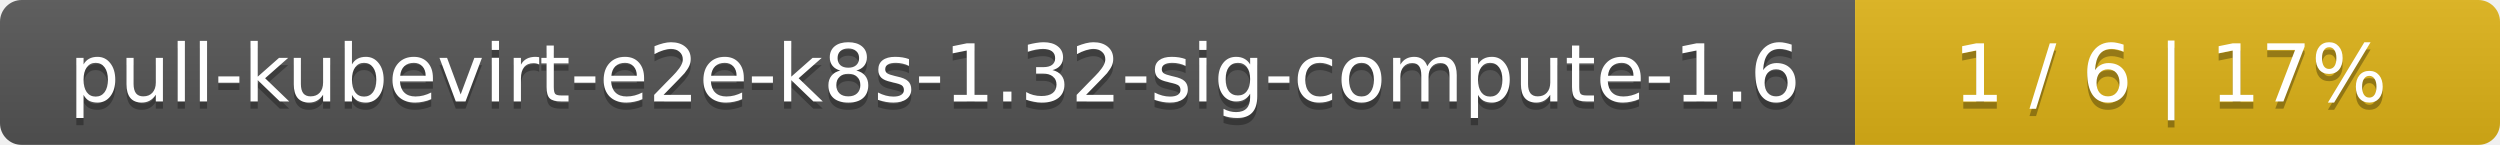
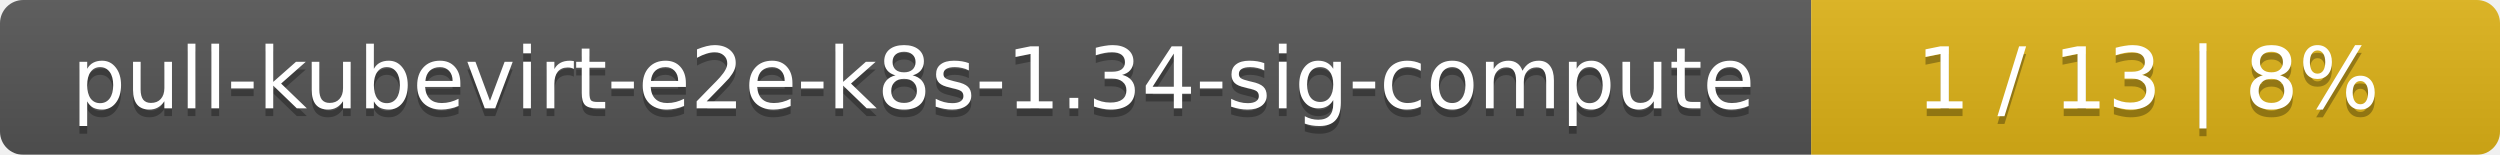
- <svg xmlns="http://www.w3.org/2000/svg" width="345" height="20">
+ <svg xmlns="http://www.w3.org/2000/svg" width="323" height="20">
  <linearGradient id="smooth" x2="0" y2="100%">
    <stop offset="0" stop-color="#bbb" stop-opacity=".1" />
    <stop offset="1" stop-opacity=".1" />
  </linearGradient>
  <mask id="round">
-     <rect width="345" height="20" rx="3" fill="#fff" />
+     <rect width="323" height="20" rx="3" fill="#fff" />
  </mask>
  <g mask="url(#round)">
-     <rect width="256" height="20" fill="#555" />
-     <rect x="256" width="89" height="20" fill="#dfb317" />
-     <rect width="345" height="20" fill="url(#smooth)" />
+     <rect width="234" height="20" fill="#555" />
+     <rect x="234" width="89" height="20" fill="#dfb317" />
+     <rect width="323" height="20" fill="url(#smooth)" />
  </g>
  <g fill="#fff" text-anchor="middle" font-family="DejaVu Sans,Verdana,Geneva,sans-serif" font-size="11">
-     <text x="129" y="15" fill="#010101" fill-opacity=".3">pull-kubevirt-e2e-k8s-1.32-sig-compute-1.6</text>
-     <text x="129" y="14">pull-kubevirt-e2e-k8s-1.32-sig-compute-1.6</text>
-     <text x="299.5" y="15" fill="#010101" fill-opacity=".3">1 / 6    |    17%</text>
-     <text x="299.5" y="14">1 / 6    |    17%</text>
+     <text x="118" y="15" fill="#010101" fill-opacity=".3">pull-kubevirt-e2e-k8s-1.34-sig-compute</text>
+     <text x="118" y="14">pull-kubevirt-e2e-k8s-1.34-sig-compute</text>
+     <text x="277.5" y="15" fill="#010101" fill-opacity=".3">1 / 13    |    8%</text>
+     <text x="277.5" y="14">1 / 13    |    8%</text>
  </g>
</svg>
